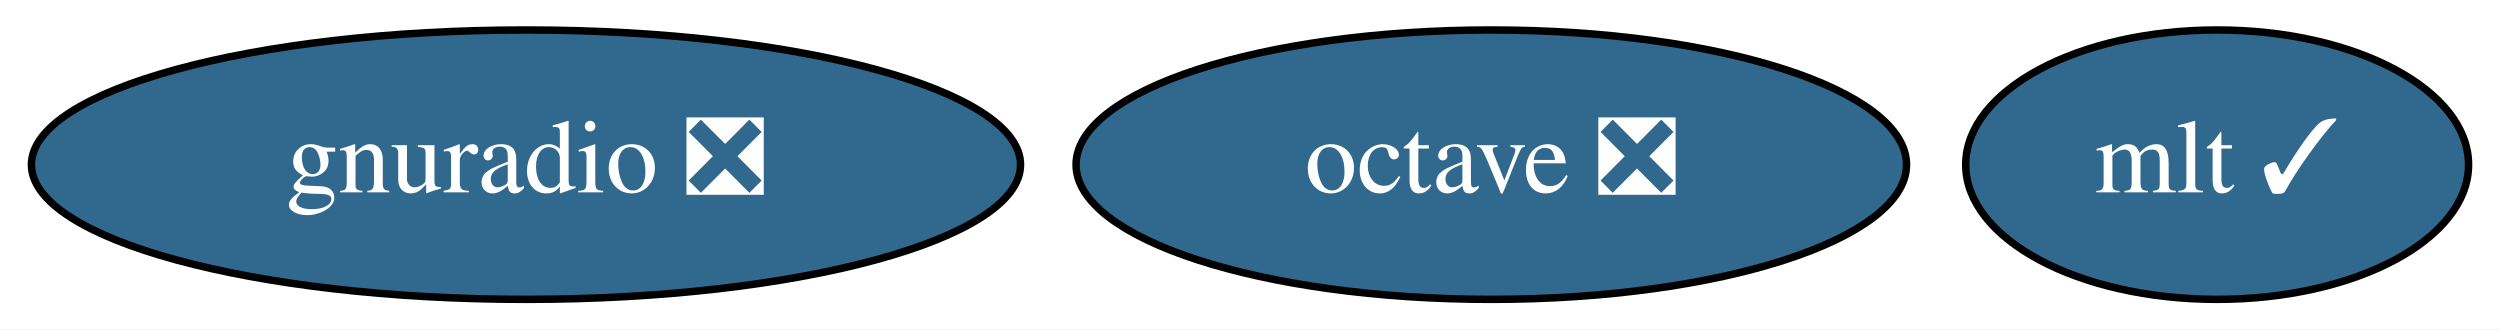
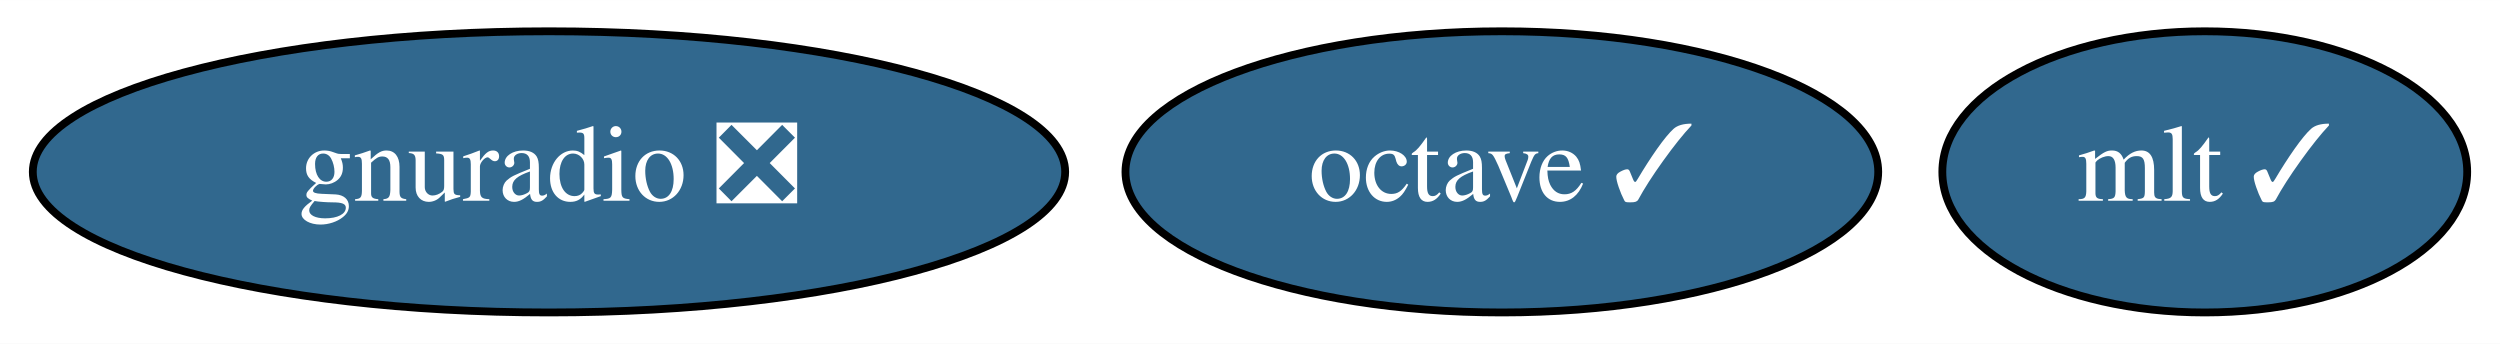
- <svg xmlns="http://www.w3.org/2000/svg" xmlns:xlink="http://www.w3.org/1999/xlink" width="334pt" height="44pt" viewBox="0.00 0.00 334.09 44.00">
+ <svg xmlns="http://www.w3.org/2000/svg" xmlns:xlink="http://www.w3.org/1999/xlink" width="320pt" height="44pt" viewBox="0.00 0.00 320.09 44.00">
  <g id="graph0" class="graph" transform="scale(1 1) rotate(0) translate(4 40)">
-     <polygon fill="white" stroke="transparent" points="-4,4 -4,-40 330.09,-40 330.09,4 -4,4" />
+     <polygon fill="white" stroke="transparent" points="-4,4 -4,-40 316.09,-40 316.09,4 -4,4" />
    <g id="node1" class="node">
      <g id="a_node1">
-         <a xlink:href="https://github.com/conda-forge/octave-feedstock/pull/72" xlink:title="octave ❎">
-           <ellipse fill="#31688e" stroke="black" cx="195.29" cy="-18" rx="55.49" ry="18" />
-           <text text-anchor="middle" x="195.29" y="-14.3" font-family="Times,serif" font-size="14.00" fill="white">octave ❎</text>
+         <a xlink:href="https://github.com/conda-forge/octave-feedstock/pull/72" xlink:title="octave ✓">
+           <ellipse fill="#31688e" stroke="black" cx="188.29" cy="-18" rx="48.19" ry="18" />
+           <text text-anchor="middle" x="188.29" y="-14.3" font-family="Times,serif" font-size="14.00" fill="white">octave ✓</text>
        </a>
      </g>
    </g>
    <g id="node2" class="node">
      <g id="a_node2">
        <a xlink:href="https://github.com/conda-forge/mlt-feedstock/pull/14" xlink:title="mlt ✓">
-           <ellipse fill="#31688e" stroke="black" cx="292.29" cy="-18" rx="33.6" ry="18" />
-           <text text-anchor="middle" x="292.29" y="-14.3" font-family="Times,serif" font-size="14.00" fill="white">mlt ✓</text>
+           <ellipse fill="#31688e" stroke="black" cx="278.29" cy="-18" rx="33.6" ry="18" />
+           <text text-anchor="middle" x="278.29" y="-14.3" font-family="Times,serif" font-size="14.00" fill="white">mlt ✓</text>
        </a>
      </g>
    </g>
    <g id="node3" class="node">
      <g id="a_node3">
        <a xlink:href="https://github.com/conda-forge/gnuradio-feedstock/pull/142" xlink:title="gnuradio ❎">
          <ellipse fill="#31688e" stroke="black" cx="66.29" cy="-18" rx="66.09" ry="18" />
          <text text-anchor="middle" x="66.29" y="-14.3" font-family="Times,serif" font-size="14.00" fill="white">gnuradio ❎</text>
        </a>
      </g>
    </g>
  </g>
</svg>
